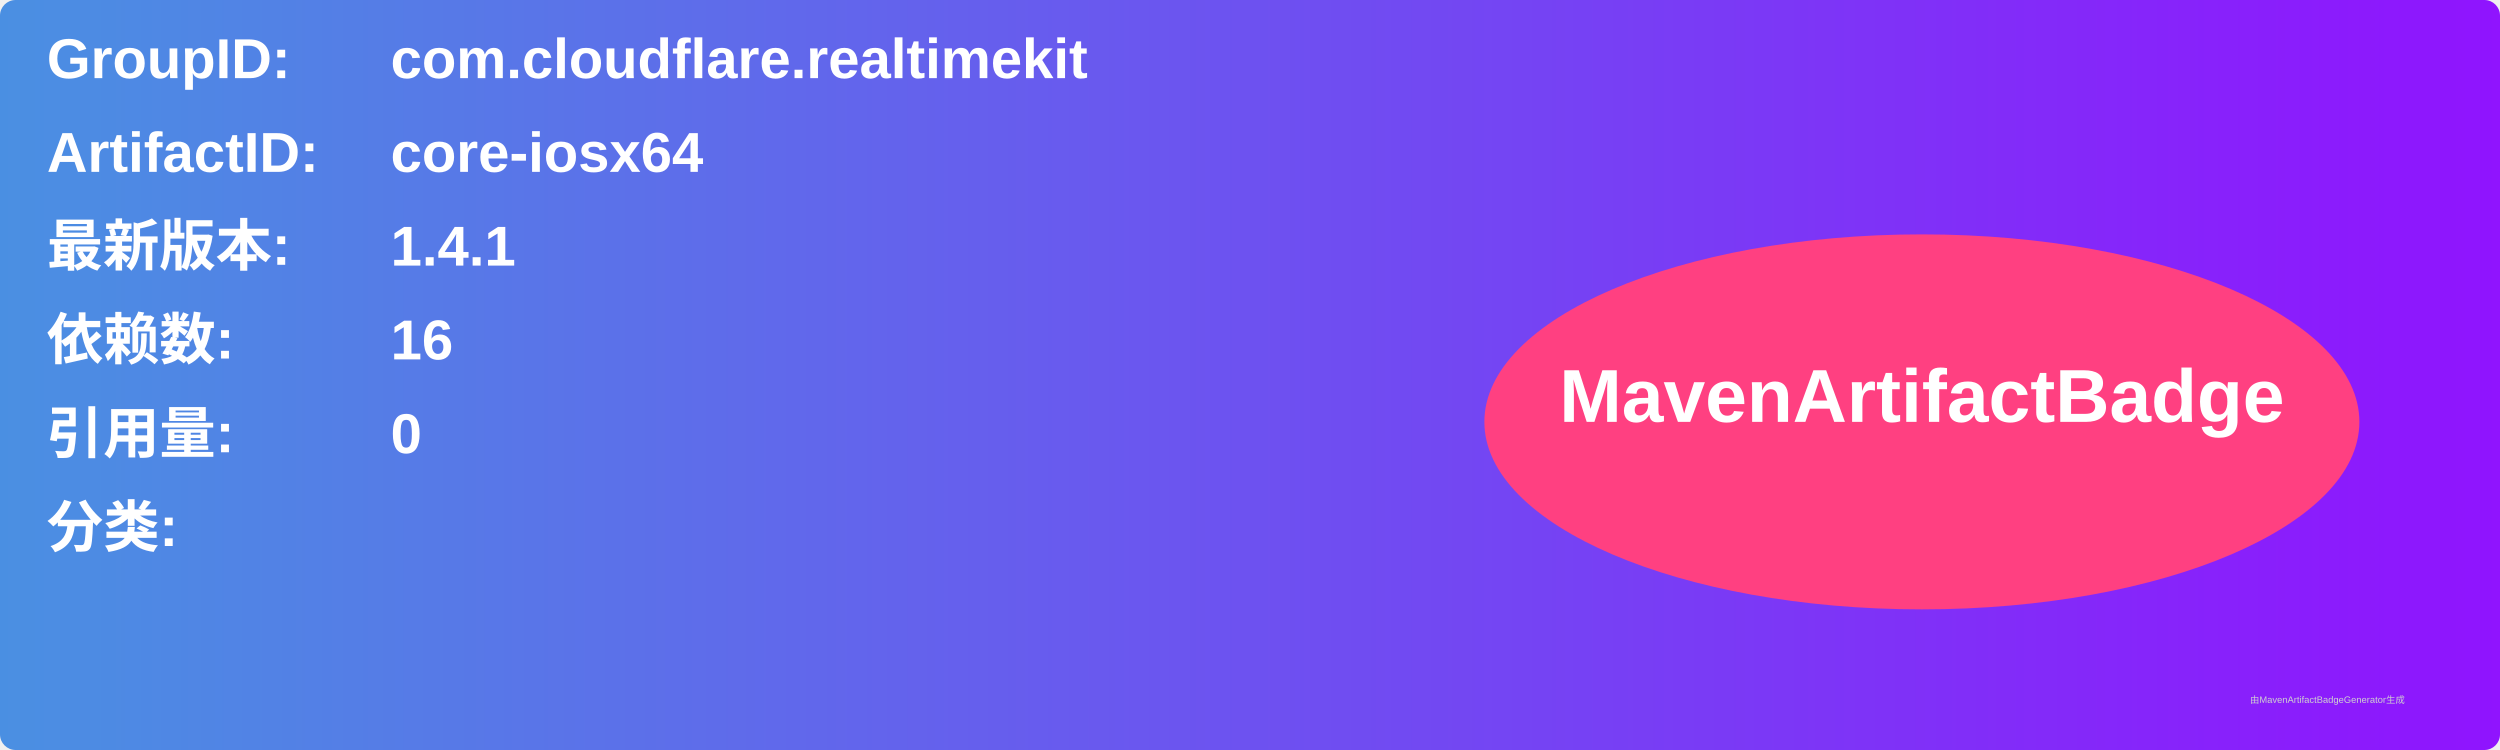
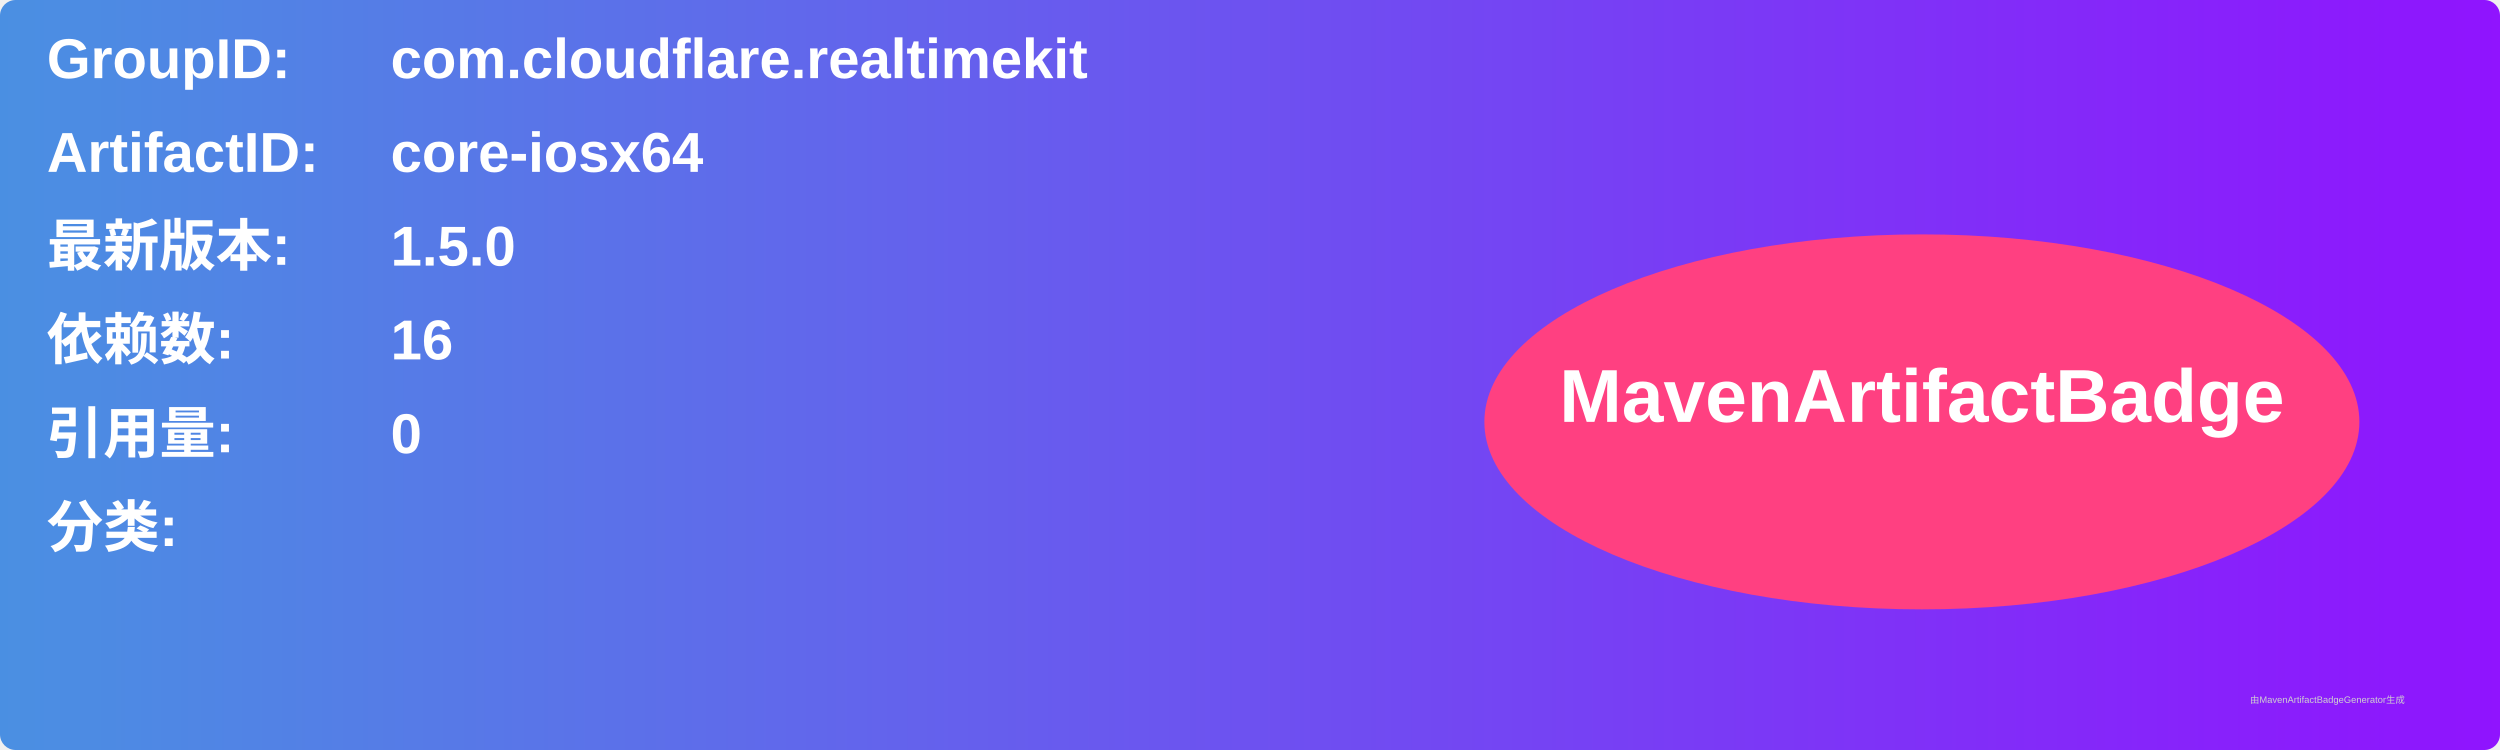
<svg xmlns="http://www.w3.org/2000/svg" width="800" height="240" viewBox="0 0 800 240">
  <linearGradient id="grad" x1="0%" y1="0%" x2="100%" y2="0%">
    <stop offset="0%" stop-color="#4a90e2" />
    <stop offset="100%" stop-color="#9013fe" />
  </linearGradient>
  <rect width="100%" height="100%" rx="5" ry="5" fill="url(#grad)" />
  <g transform="translate(15, 15)">
    <text x="0" y="10" font-family="Arial" font-size="18" fill="white" font-weight="bold" width="260">GroupID:</text>
    <text x="110" y="10" font-family="Arial" font-size="18" fill="white" font-weight="bold" width="460">com.cloudflare.realtimekit</text>
    <text x="0" y="40" font-family="Arial" font-size="18" fill="white" font-weight="bold" width="260">ArtifactID:</text>
    <text x="110" y="40" font-family="Arial" font-size="18" fill="white" font-weight="bold" width="460">core-iosx64</text>
    <text x="0" y="70" font-family="Arial" font-size="18" fill="white" font-weight="bold">最新版本:</text>
    <text x="110" y="70" font-family="Arial" font-size="18" fill="white" font-weight="bold">
-       <tspan font-weight="bold">1.4.1</tspan>
+       <tspan font-weight="bold">1.5.0</tspan>
    </text>
    <text x="0" y="100" font-family="Arial" font-size="18" fill="white" font-weight="bold">依赖数: </text>
    <text x="110" y="100" font-family="Arial" font-size="18" fill="white">
      <tspan font-weight="bold">16</tspan>
    </text>
    <text x="0" y="130" font-family="Arial" font-size="18" fill="white" font-weight="bold">引用量: </text>
    <text x="110" y="130" font-family="Arial" font-size="18" fill="white">
      <tspan font-weight="bold">0</tspan>
    </text>
    <text x="0" y="160" font-family="Arial" font-size="18" fill="white" font-weight="bold">分类:</text>
    <text x="10" y="190" font-family="Arial" font-size="10" fill="white">
      <tspan font-weight="bold" />
    </text>
    <ellipse cx="600" cy="120" rx="140" ry="60" fill="#ff4081" />
    <text x="600" y="120" text-anchor="middle" font-family="Arial" font-size="24" fill="white" font-weight="bold">MavenArtifactBadge</text>
  </g>
  <text x="720" y="225" font-family="Arial" font-size="3" fill="#d0d0d0">由MavenArtifactBadgeGenerator生成</text>
</svg>
